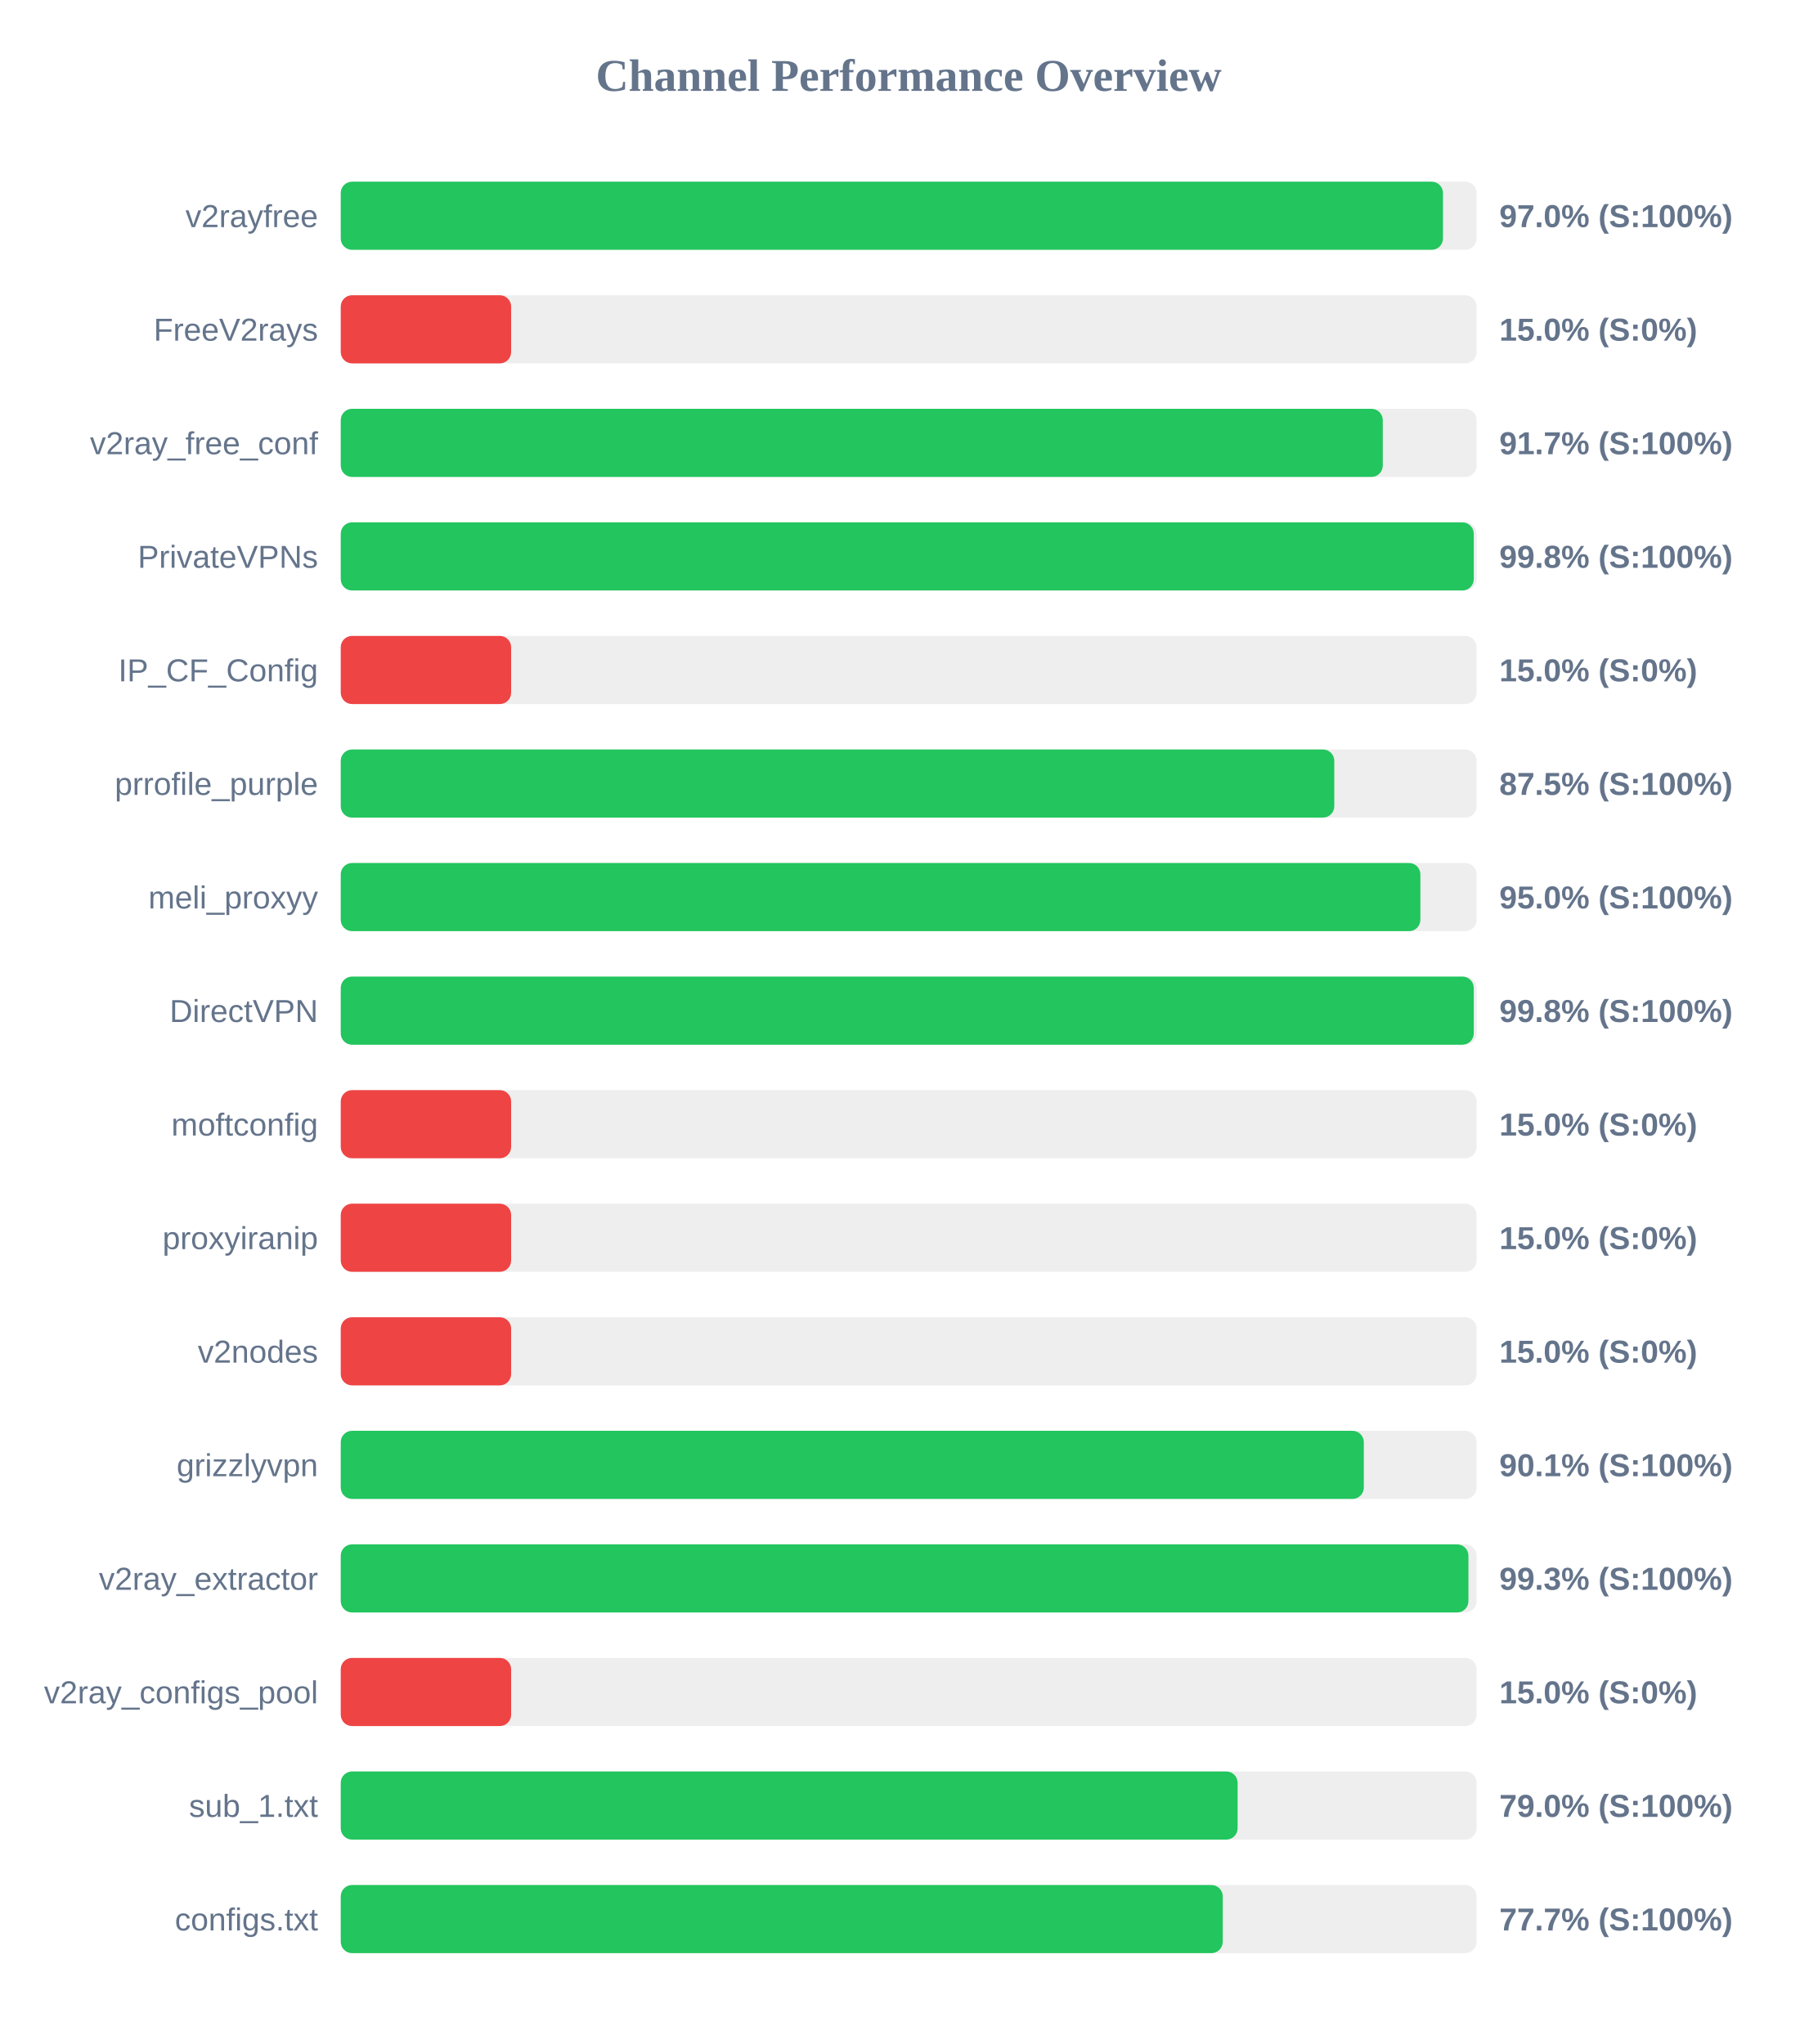
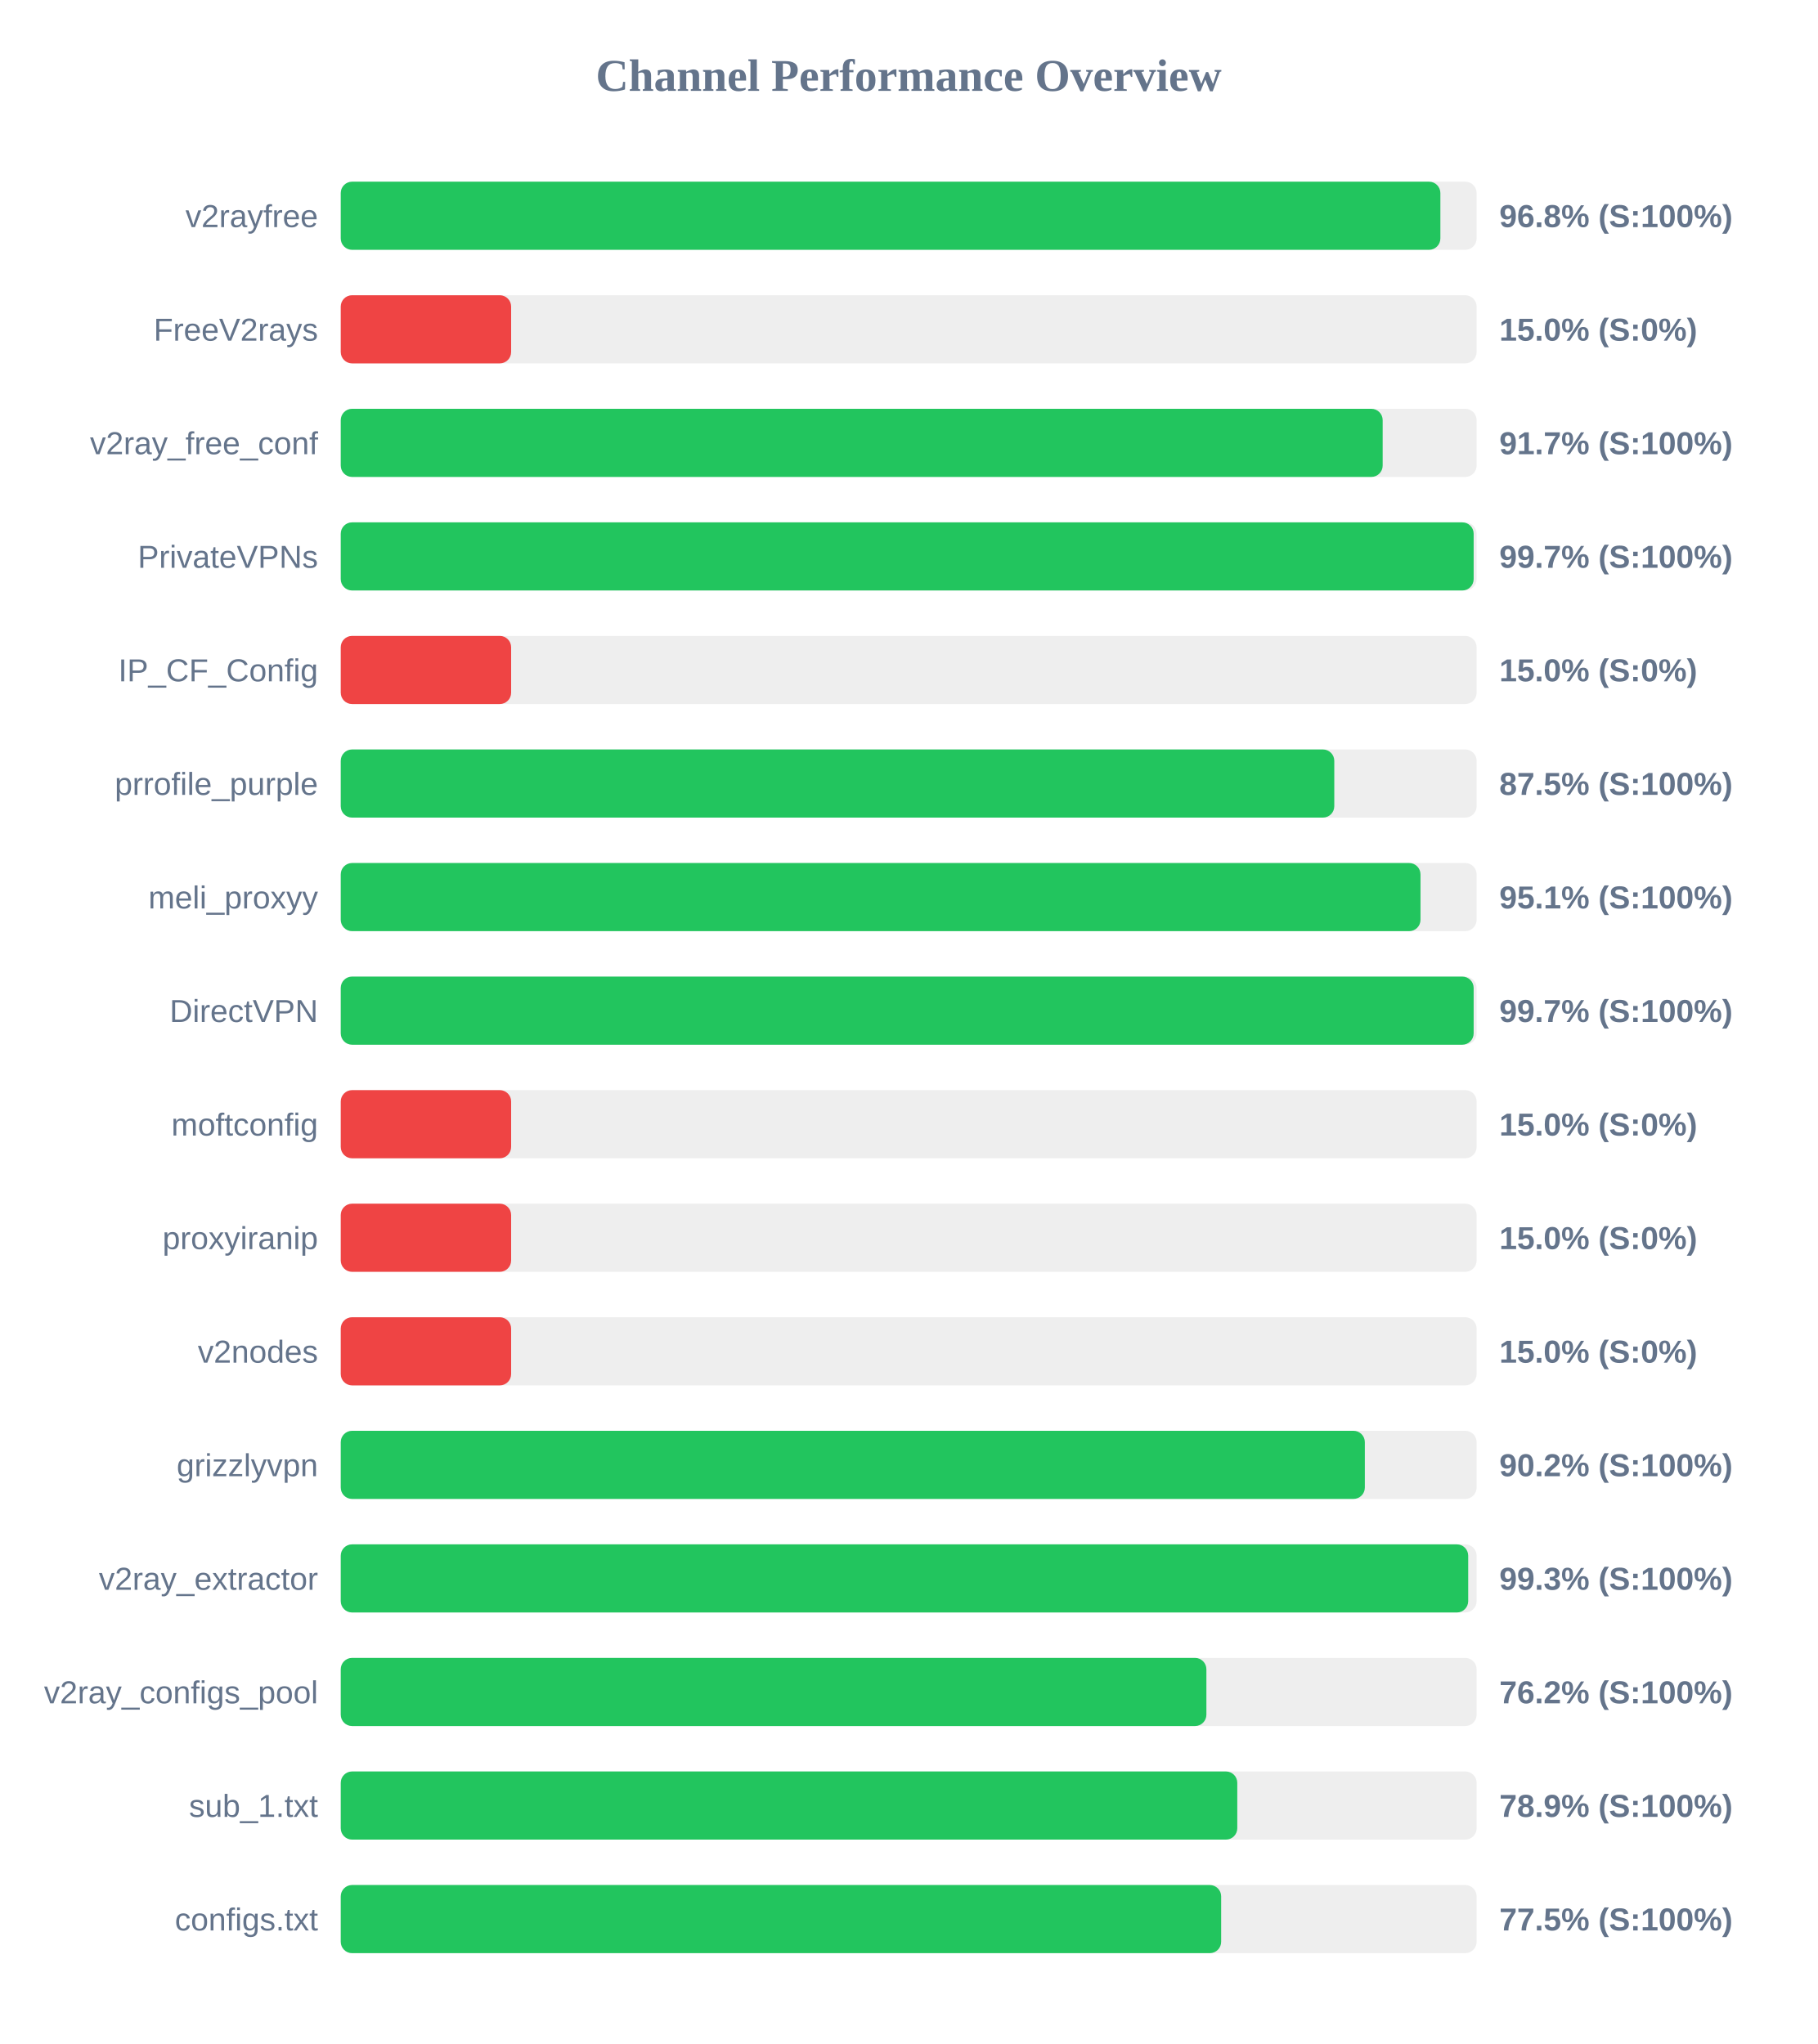
<svg xmlns="http://www.w3.org/2000/svg" width="800" height="900" version="1.1">
  <style>
        .row { font: 14px Arial; fill: #64748b; }
        .score { font: bold 14px Arial; fill: #64748b; }
    </style>
  <text x="400" y="40" text-anchor="middle" font-size="20px" font-weight="bold" fill="#64748b">Channel Performance Overview</text>
  <rect x="150" y="80" width="500" height="30" fill="#eee" rx="5" />
-   <rect x="150" y="80" width="485.2" height="30" fill="#22c55e" rx="5" />
+   <rect x="150" y="80" width="484.05" height="30" fill="#22c55e" rx="5" />
  <text x="140" y="100" text-anchor="end" class="row">v2rayfree</text>
-   <text x="660" y="100" text-anchor="start" class="score">97.0% (S:100%)</text>
+   <text x="660" y="100" text-anchor="start" class="score">96.8% (S:100%)</text>
  <rect x="150" y="130" width="500" height="30" fill="#eee" rx="5" />
  <rect x="150" y="130" width="75.0" height="30" fill="#ef4444" rx="5" />
  <text x="140" y="150" text-anchor="end" class="row">FreeV2rays</text>
  <text x="660" y="150" text-anchor="start" class="score">15.0% (S:0%)</text>
  <rect x="150" y="180" width="500" height="30" fill="#eee" rx="5" />
-   <rect x="150" y="180" width="458.7" height="30" fill="#22c55e" rx="5" />
+   <rect x="150" y="180" width="458.65" height="30" fill="#22c55e" rx="5" />
  <text x="140" y="200" text-anchor="end" class="row">v2ray_free_conf</text>
  <text x="660" y="200" text-anchor="start" class="score">91.7% (S:100%)</text>
  <rect x="150" y="230" width="500" height="30" fill="#eee" rx="5" />
-   <rect x="150" y="230" width="498.75" height="30" fill="#22c55e" rx="5" />
+   <rect x="150" y="230" width="498.7" height="30" fill="#22c55e" rx="5" />
  <text x="140" y="250" text-anchor="end" class="row">PrivateVPNs</text>
-   <text x="660" y="250" text-anchor="start" class="score">99.8% (S:100%)</text>
+   <text x="660" y="250" text-anchor="start" class="score">99.7% (S:100%)</text>
  <rect x="150" y="280" width="500" height="30" fill="#eee" rx="5" />
  <rect x="150" y="280" width="75.0" height="30" fill="#ef4444" rx="5" />
  <text x="140" y="300" text-anchor="end" class="row">IP_CF_Config</text>
  <text x="660" y="300" text-anchor="start" class="score">15.0% (S:0%)</text>
  <rect x="150" y="330" width="500" height="30" fill="#eee" rx="5" />
  <rect x="150" y="330" width="437.35" height="30" fill="#22c55e" rx="5" />
  <text x="140" y="350" text-anchor="end" class="row">prrofile_purple</text>
  <text x="660" y="350" text-anchor="start" class="score">87.5% (S:100%)</text>
  <rect x="150" y="380" width="500" height="30" fill="#eee" rx="5" />
-   <rect x="150" y="380" width="475.25" height="30" fill="#22c55e" rx="5" />
+   <rect x="150" y="380" width="475.3" height="30" fill="#22c55e" rx="5" />
  <text x="140" y="400" text-anchor="end" class="row">meli_proxyy</text>
-   <text x="660" y="400" text-anchor="start" class="score">95.0% (S:100%)</text>
+   <text x="660" y="400" text-anchor="start" class="score">95.1% (S:100%)</text>
  <rect x="150" y="430" width="500" height="30" fill="#eee" rx="5" />
-   <rect x="150" y="430" width="498.75" height="30" fill="#22c55e" rx="5" />
+   <rect x="150" y="430" width="498.7" height="30" fill="#22c55e" rx="5" />
  <text x="140" y="450" text-anchor="end" class="row">DirectVPN</text>
-   <text x="660" y="450" text-anchor="start" class="score">99.8% (S:100%)</text>
+   <text x="660" y="450" text-anchor="start" class="score">99.7% (S:100%)</text>
  <rect x="150" y="480" width="500" height="30" fill="#eee" rx="5" />
  <rect x="150" y="480" width="75.0" height="30" fill="#ef4444" rx="5" />
  <text x="140" y="500" text-anchor="end" class="row">moftconfig</text>
  <text x="660" y="500" text-anchor="start" class="score">15.0% (S:0%)</text>
  <rect x="150" y="530" width="500" height="30" fill="#eee" rx="5" />
  <rect x="150" y="530" width="75.0" height="30" fill="#ef4444" rx="5" />
  <text x="140" y="550" text-anchor="end" class="row">proxyiranip</text>
  <text x="660" y="550" text-anchor="start" class="score">15.0% (S:0%)</text>
  <rect x="150" y="580" width="500" height="30" fill="#eee" rx="5" />
  <rect x="150" y="580" width="75.0" height="30" fill="#ef4444" rx="5" />
  <text x="140" y="600" text-anchor="end" class="row">v2nodes</text>
  <text x="660" y="600" text-anchor="start" class="score">15.0% (S:0%)</text>
  <rect x="150" y="630" width="500" height="30" fill="#eee" rx="5" />
-   <rect x="150" y="630" width="450.35" height="30" fill="#22c55e" rx="5" />
+   <rect x="150" y="630" width="450.8" height="30" fill="#22c55e" rx="5" />
  <text x="140" y="650" text-anchor="end" class="row">grizzlyvpn</text>
-   <text x="660" y="650" text-anchor="start" class="score">90.1% (S:100%)</text>
+   <text x="660" y="650" text-anchor="start" class="score">90.2% (S:100%)</text>
  <rect x="150" y="680" width="500" height="30" fill="#eee" rx="5" />
-   <rect x="150" y="680" width="496.4" height="30" fill="#22c55e" rx="5" />
+   <rect x="150" y="680" width="496.3" height="30" fill="#22c55e" rx="5" />
  <text x="140" y="700" text-anchor="end" class="row">v2ray_extractor</text>
  <text x="660" y="700" text-anchor="start" class="score">99.3% (S:100%)</text>
  <rect x="150" y="730" width="500" height="30" fill="#eee" rx="5" />
-   <rect x="150" y="730" width="75.0" height="30" fill="#ef4444" rx="5" />
+   <rect x="150" y="730" width="381.05" height="30" fill="#22c55e" rx="5" />
  <text x="140" y="750" text-anchor="end" class="row">v2ray_configs_pool</text>
-   <text x="660" y="750" text-anchor="start" class="score">15.0% (S:0%)</text>
+   <text x="660" y="750" text-anchor="start" class="score">76.2% (S:100%)</text>
  <rect x="150" y="780" width="500" height="30" fill="#eee" rx="5" />
-   <rect x="150" y="780" width="394.8" height="30" fill="#22c55e" rx="5" />
+   <rect x="150" y="780" width="394.65" height="30" fill="#22c55e" rx="5" />
  <text x="140" y="800" text-anchor="end" class="row">sub_1.txt</text>
-   <text x="660" y="800" text-anchor="start" class="score">79.0% (S:100%)</text>
+   <text x="660" y="800" text-anchor="start" class="score">78.9% (S:100%)</text>
  <rect x="150" y="830" width="500" height="30" fill="#eee" rx="5" />
-   <rect x="150" y="830" width="388.25" height="30" fill="#22c55e" rx="5" />
+   <rect x="150" y="830" width="387.55" height="30" fill="#22c55e" rx="5" />
  <text x="140" y="850" text-anchor="end" class="row">configs.txt</text>
-   <text x="660" y="850" text-anchor="start" class="score">77.7% (S:100%)</text>
+   <text x="660" y="850" text-anchor="start" class="score">77.5% (S:100%)</text>
</svg>
